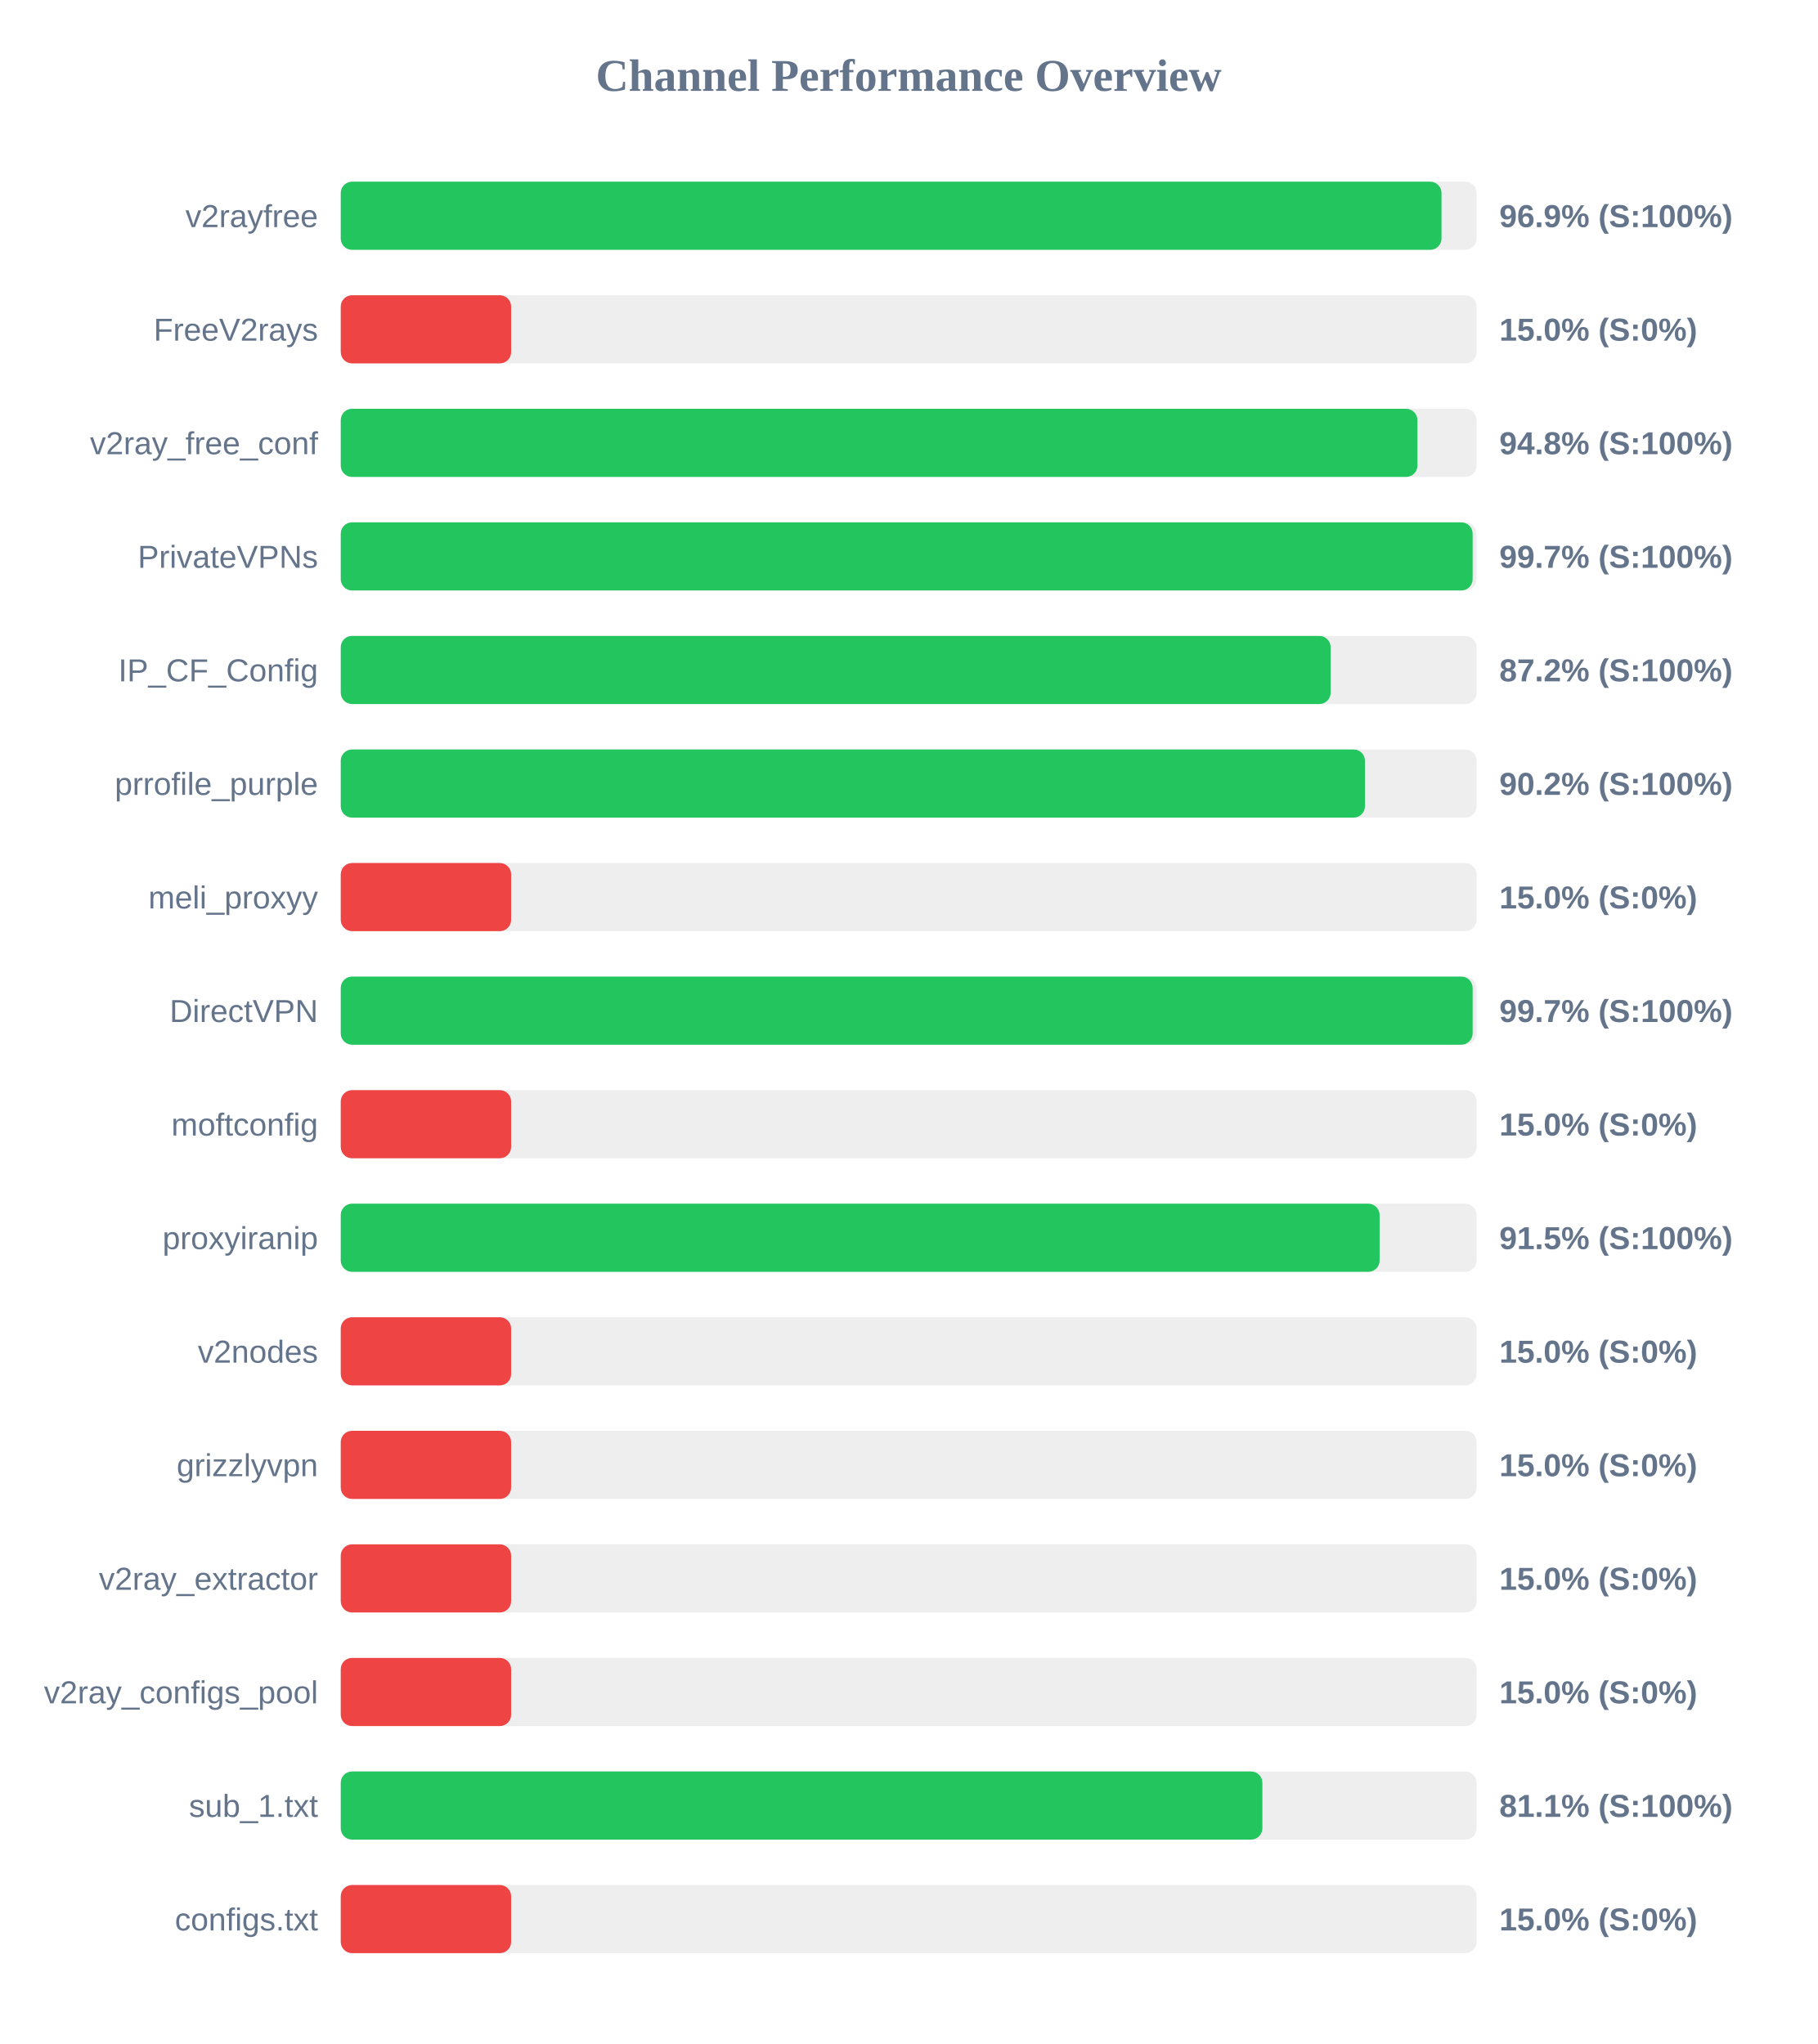
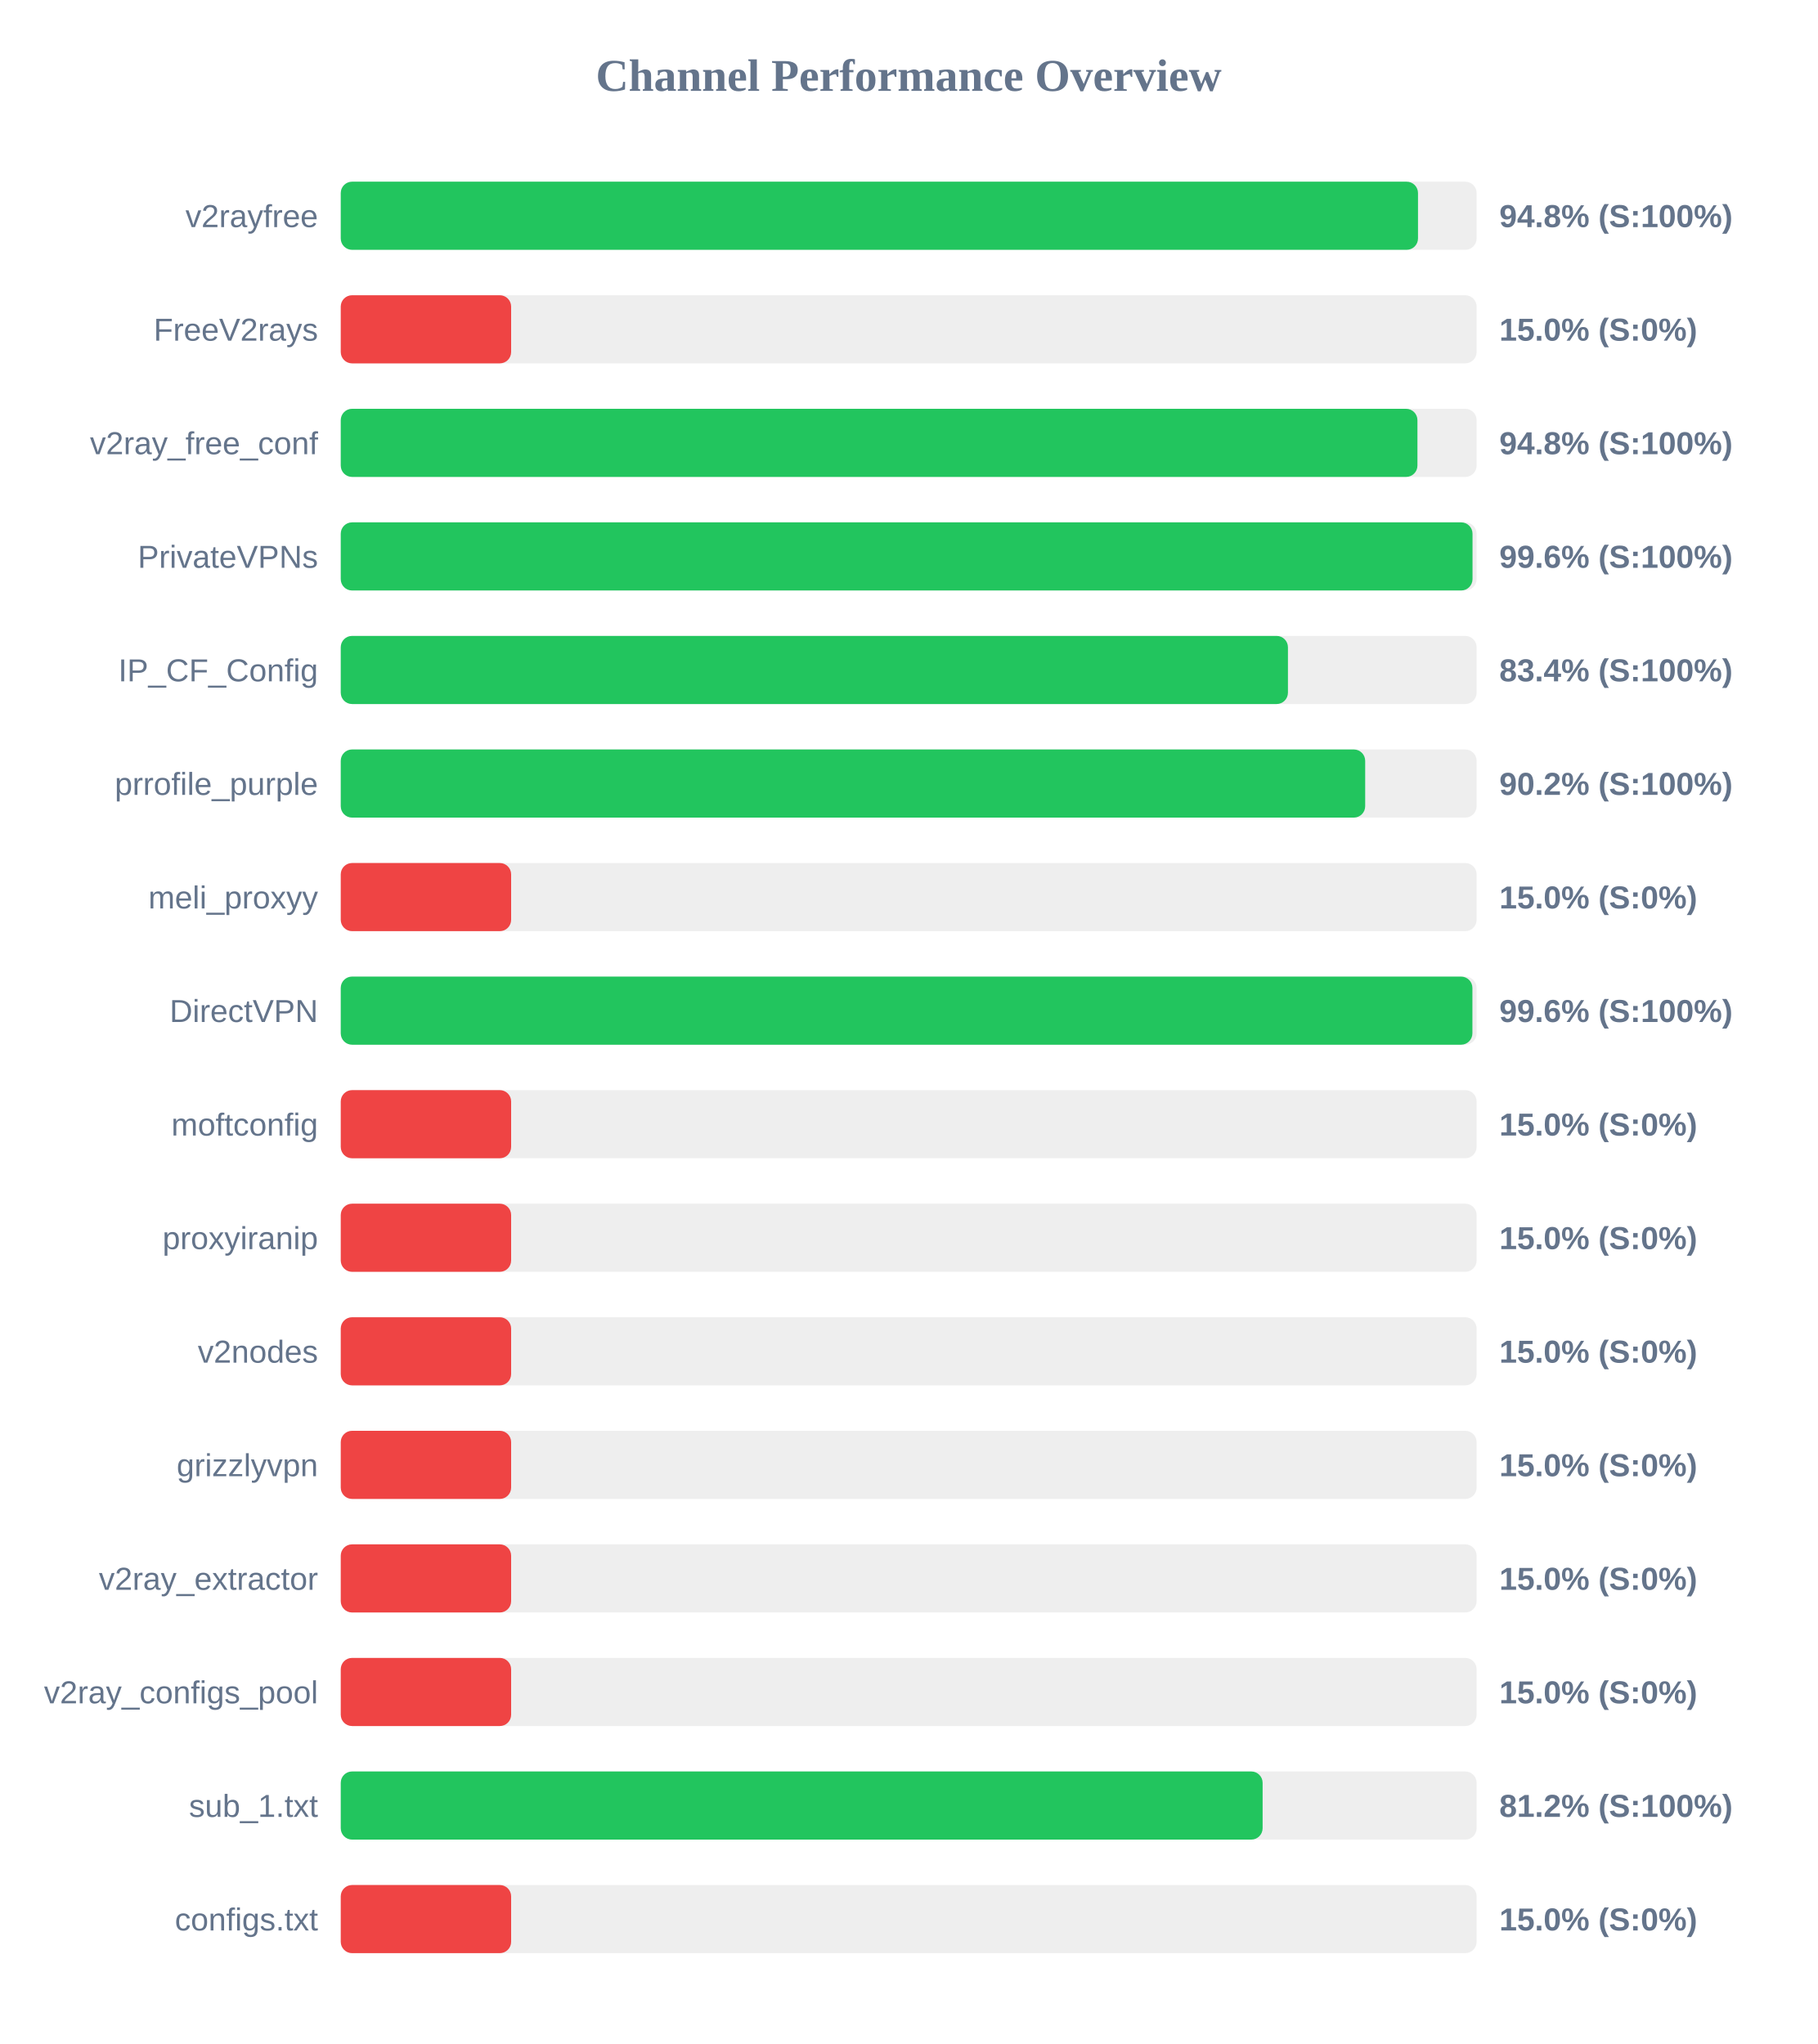
<svg xmlns="http://www.w3.org/2000/svg" width="800" height="900" version="1.1">
  <style>
        .row { font: 14px Arial; fill: #64748b; }
        .score { font: bold 14px Arial; fill: #64748b; }
    </style>
  <text x="400" y="40" text-anchor="middle" font-size="20px" font-weight="bold" fill="#64748b">Channel Performance Overview</text>
  <rect x="150" y="80" width="500" height="30" fill="#eee" rx="5" />
-   <rect x="150" y="80" width="484.55" height="30" fill="#22c55e" rx="5" />
+   <rect x="150" y="80" width="474.2" height="30" fill="#22c55e" rx="5" />
  <text x="140" y="100" text-anchor="end" class="row">v2rayfree</text>
-   <text x="660" y="100" text-anchor="start" class="score">96.9% (S:100%)</text>
+   <text x="660" y="100" text-anchor="start" class="score">94.8% (S:100%)</text>
  <rect x="150" y="130" width="500" height="30" fill="#eee" rx="5" />
  <rect x="150" y="130" width="75.0" height="30" fill="#ef4444" rx="5" />
  <text x="140" y="150" text-anchor="end" class="row">FreeV2rays</text>
  <text x="660" y="150" text-anchor="start" class="score">15.0% (S:0%)</text>
  <rect x="150" y="180" width="500" height="30" fill="#eee" rx="5" />
  <rect x="150" y="180" width="473.95" height="30" fill="#22c55e" rx="5" />
  <text x="140" y="200" text-anchor="end" class="row">v2ray_free_conf</text>
  <text x="660" y="200" text-anchor="start" class="score">94.8% (S:100%)</text>
  <rect x="150" y="230" width="500" height="30" fill="#eee" rx="5" />
-   <rect x="150" y="230" width="498.25" height="30" fill="#22c55e" rx="5" />
+   <rect x="150" y="230" width="498.2" height="30" fill="#22c55e" rx="5" />
  <text x="140" y="250" text-anchor="end" class="row">PrivateVPNs</text>
-   <text x="660" y="250" text-anchor="start" class="score">99.7% (S:100%)</text>
+   <text x="660" y="250" text-anchor="start" class="score">99.6% (S:100%)</text>
  <rect x="150" y="280" width="500" height="30" fill="#eee" rx="5" />
-   <rect x="150" y="280" width="435.75" height="30" fill="#22c55e" rx="5" />
+   <rect x="150" y="280" width="416.95" height="30" fill="#22c55e" rx="5" />
  <text x="140" y="300" text-anchor="end" class="row">IP_CF_Config</text>
-   <text x="660" y="300" text-anchor="start" class="score">87.2% (S:100%)</text>
+   <text x="660" y="300" text-anchor="start" class="score">83.4% (S:100%)</text>
  <rect x="150" y="330" width="500" height="30" fill="#eee" rx="5" />
-   <rect x="150" y="330" width="450.85" height="30" fill="#22c55e" rx="5" />
+   <rect x="150" y="330" width="450.95" height="30" fill="#22c55e" rx="5" />
  <text x="140" y="350" text-anchor="end" class="row">prrofile_purple</text>
  <text x="660" y="350" text-anchor="start" class="score">90.2% (S:100%)</text>
  <rect x="150" y="380" width="500" height="30" fill="#eee" rx="5" />
  <rect x="150" y="380" width="75.0" height="30" fill="#ef4444" rx="5" />
  <text x="140" y="400" text-anchor="end" class="row">meli_proxyy</text>
  <text x="660" y="400" text-anchor="start" class="score">15.0% (S:0%)</text>
  <rect x="150" y="430" width="500" height="30" fill="#eee" rx="5" />
-   <rect x="150" y="430" width="498.25" height="30" fill="#22c55e" rx="5" />
+   <rect x="150" y="430" width="498.15" height="30" fill="#22c55e" rx="5" />
  <text x="140" y="450" text-anchor="end" class="row">DirectVPN</text>
-   <text x="660" y="450" text-anchor="start" class="score">99.7% (S:100%)</text>
+   <text x="660" y="450" text-anchor="start" class="score">99.6% (S:100%)</text>
  <rect x="150" y="480" width="500" height="30" fill="#eee" rx="5" />
  <rect x="150" y="480" width="75.0" height="30" fill="#ef4444" rx="5" />
  <text x="140" y="500" text-anchor="end" class="row">moftconfig</text>
  <text x="660" y="500" text-anchor="start" class="score">15.0% (S:0%)</text>
  <rect x="150" y="530" width="500" height="30" fill="#eee" rx="5" />
-   <rect x="150" y="530" width="457.3" height="30" fill="#22c55e" rx="5" />
+   <rect x="150" y="530" width="75.0" height="30" fill="#ef4444" rx="5" />
  <text x="140" y="550" text-anchor="end" class="row">proxyiranip</text>
-   <text x="660" y="550" text-anchor="start" class="score">91.5% (S:100%)</text>
+   <text x="660" y="550" text-anchor="start" class="score">15.0% (S:0%)</text>
  <rect x="150" y="580" width="500" height="30" fill="#eee" rx="5" />
  <rect x="150" y="580" width="75.0" height="30" fill="#ef4444" rx="5" />
  <text x="140" y="600" text-anchor="end" class="row">v2nodes</text>
  <text x="660" y="600" text-anchor="start" class="score">15.0% (S:0%)</text>
  <rect x="150" y="630" width="500" height="30" fill="#eee" rx="5" />
  <rect x="150" y="630" width="75.0" height="30" fill="#ef4444" rx="5" />
  <text x="140" y="650" text-anchor="end" class="row">grizzlyvpn</text>
  <text x="660" y="650" text-anchor="start" class="score">15.0% (S:0%)</text>
  <rect x="150" y="680" width="500" height="30" fill="#eee" rx="5" />
  <rect x="150" y="680" width="75.0" height="30" fill="#ef4444" rx="5" />
  <text x="140" y="700" text-anchor="end" class="row">v2ray_extractor</text>
  <text x="660" y="700" text-anchor="start" class="score">15.0% (S:0%)</text>
  <rect x="150" y="730" width="500" height="30" fill="#eee" rx="5" />
  <rect x="150" y="730" width="75.0" height="30" fill="#ef4444" rx="5" />
  <text x="140" y="750" text-anchor="end" class="row">v2ray_configs_pool</text>
  <text x="660" y="750" text-anchor="start" class="score">15.0% (S:0%)</text>
  <rect x="150" y="780" width="500" height="30" fill="#eee" rx="5" />
-   <rect x="150" y="780" width="405.7" height="30" fill="#22c55e" rx="5" />
+   <rect x="150" y="780" width="405.8" height="30" fill="#22c55e" rx="5" />
  <text x="140" y="800" text-anchor="end" class="row">sub_1.txt</text>
-   <text x="660" y="800" text-anchor="start" class="score">81.1% (S:100%)</text>
+   <text x="660" y="800" text-anchor="start" class="score">81.2% (S:100%)</text>
  <rect x="150" y="830" width="500" height="30" fill="#eee" rx="5" />
  <rect x="150" y="830" width="75.0" height="30" fill="#ef4444" rx="5" />
  <text x="140" y="850" text-anchor="end" class="row">configs.txt</text>
  <text x="660" y="850" text-anchor="start" class="score">15.0% (S:0%)</text>
</svg>
